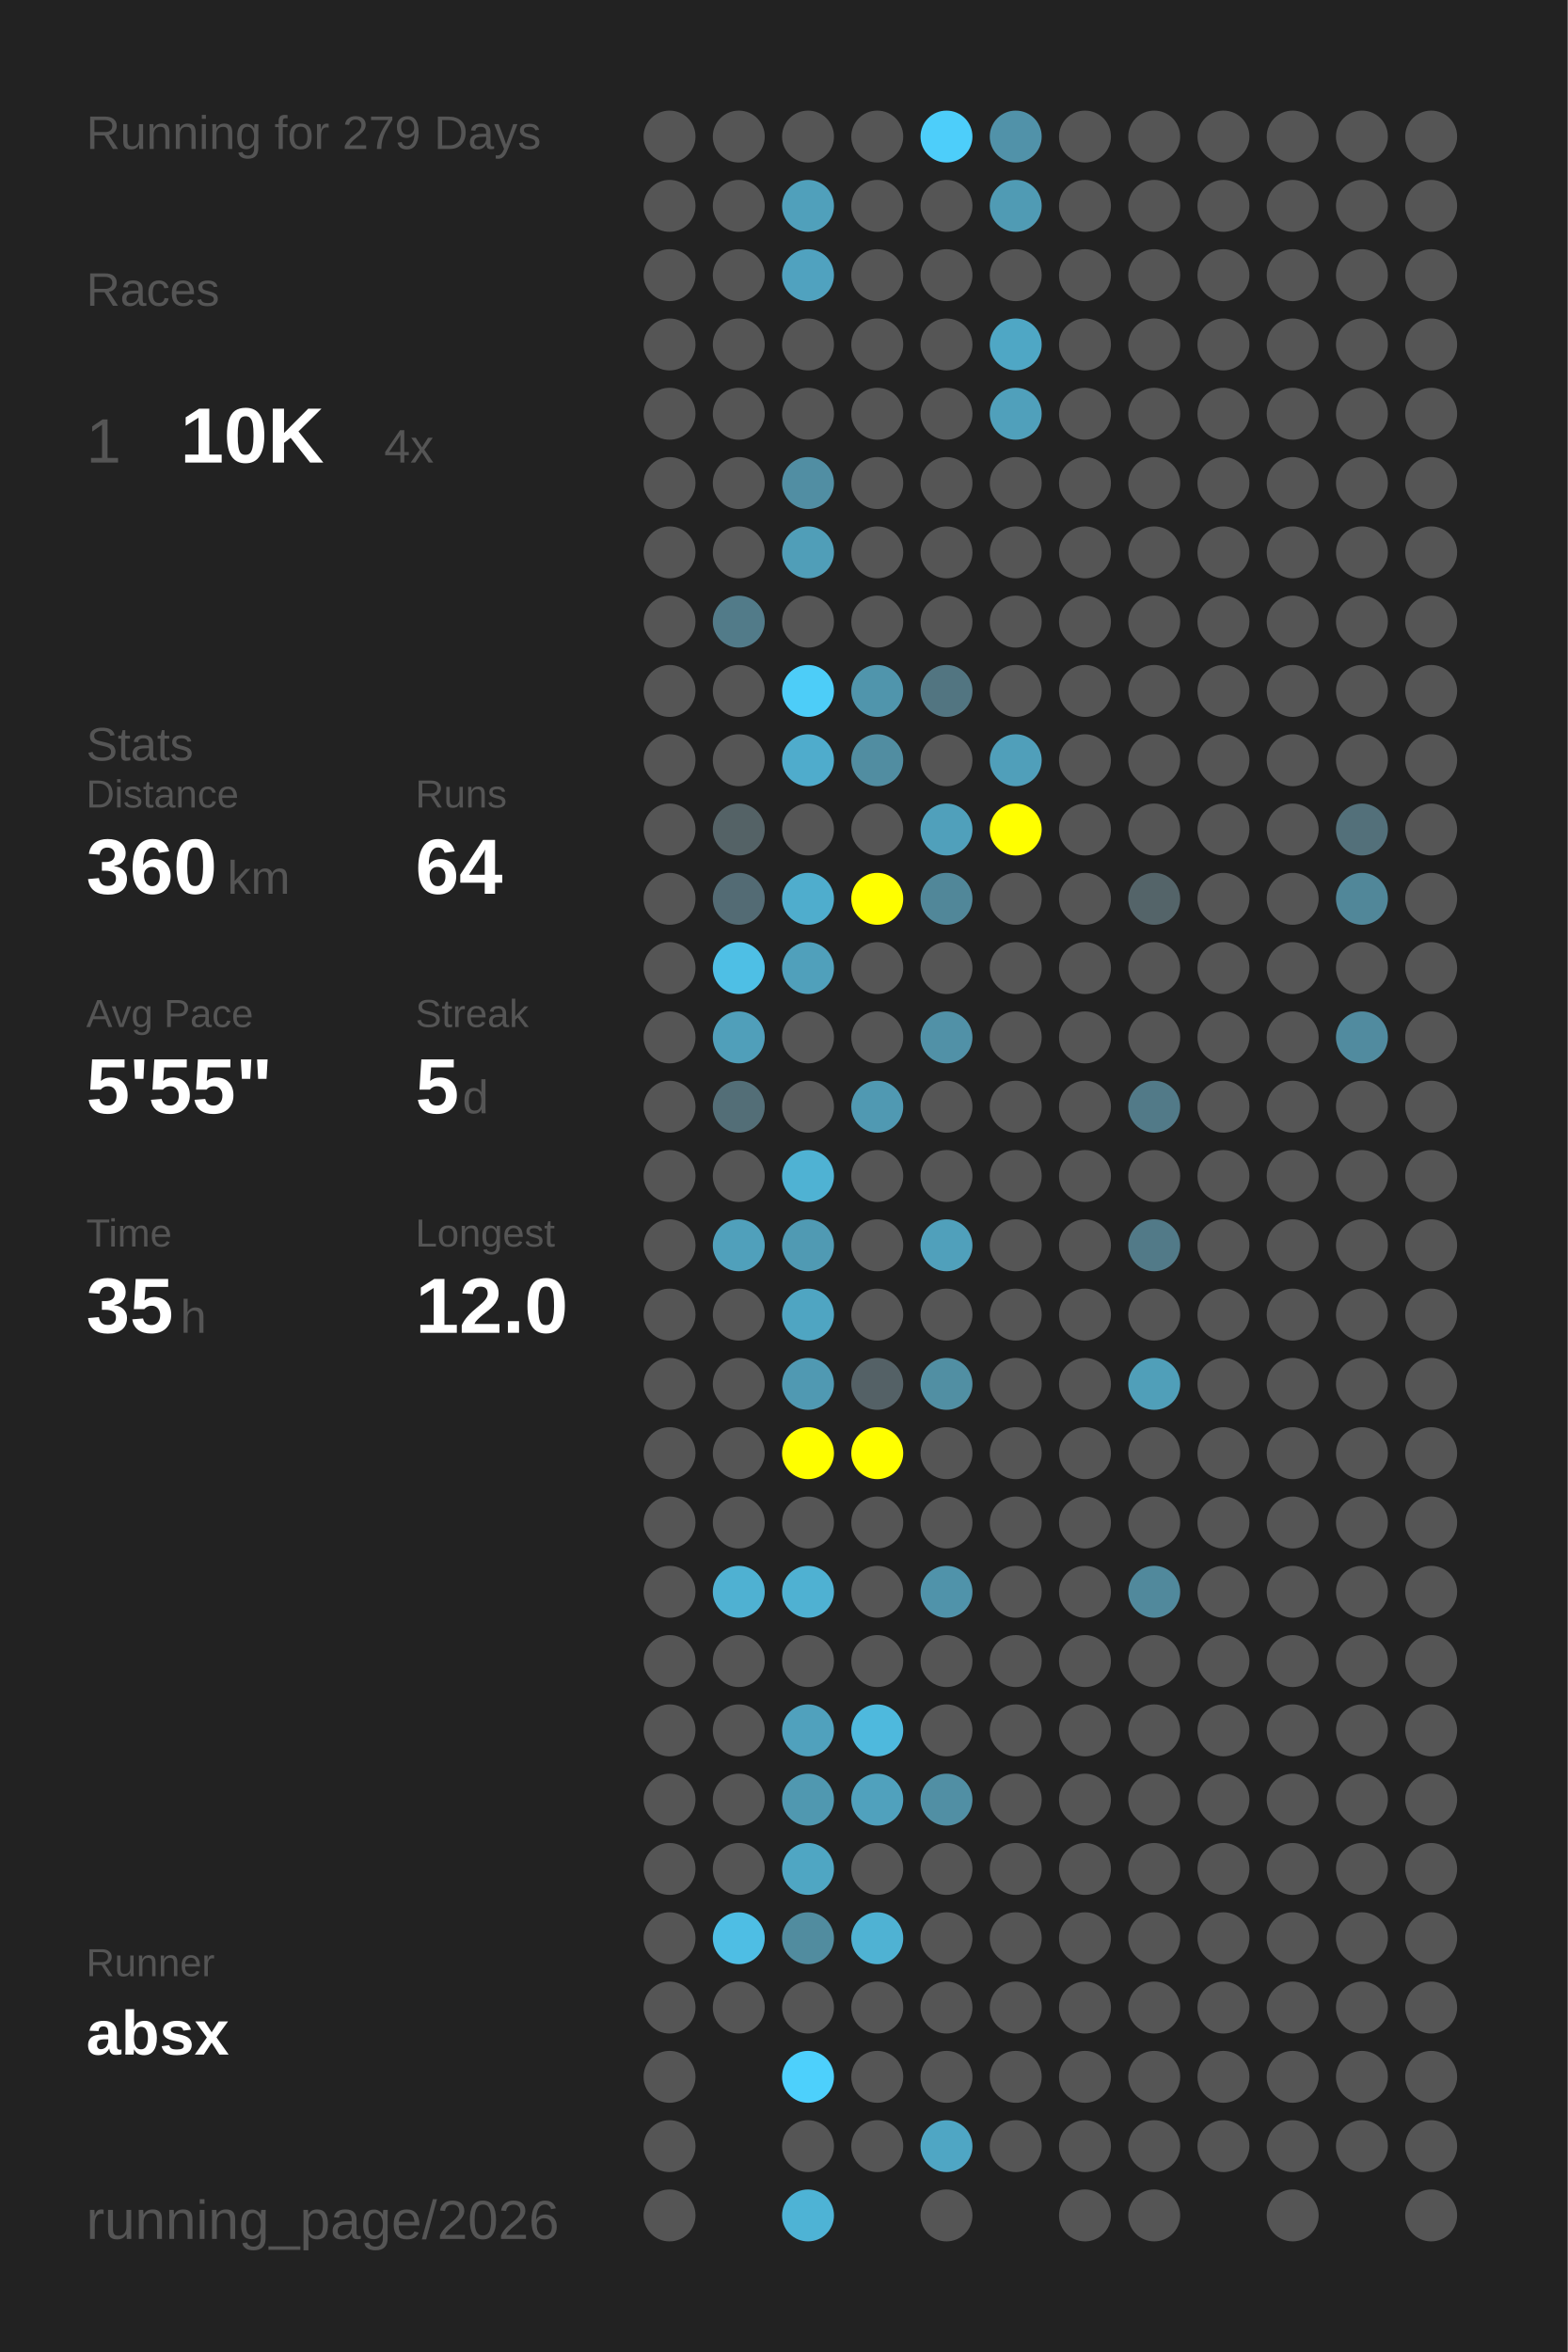
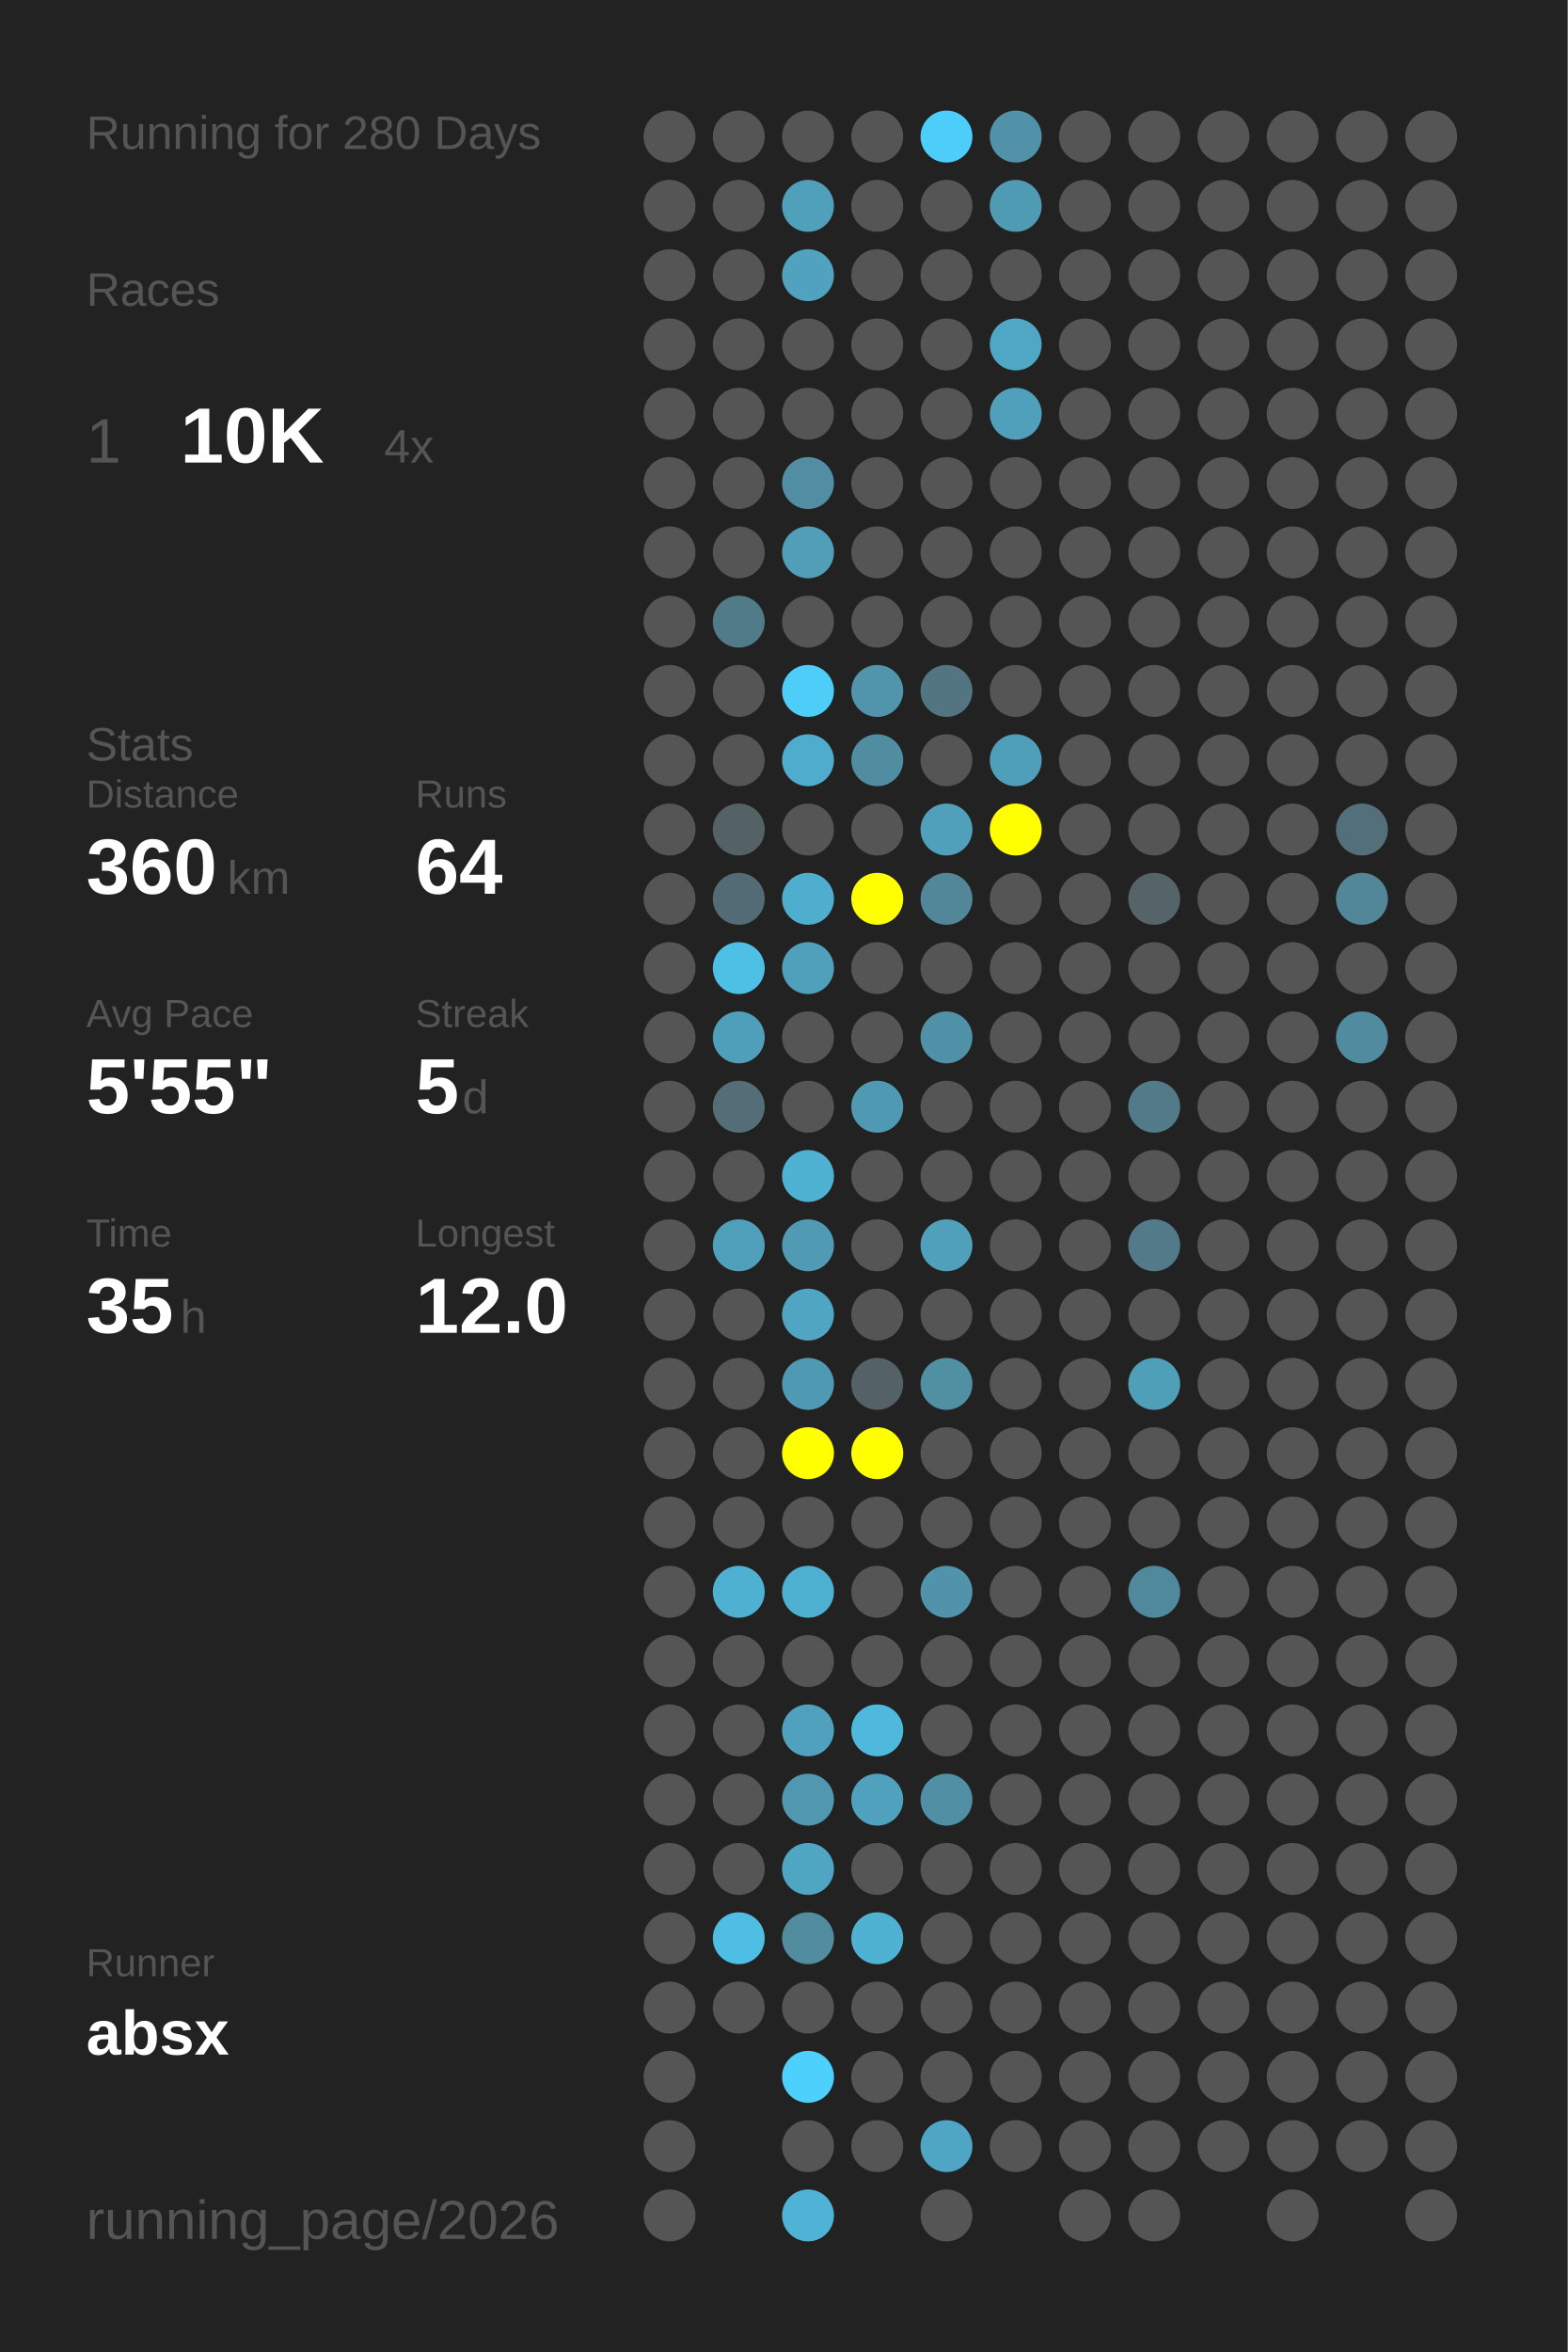
<svg xmlns="http://www.w3.org/2000/svg" baseProfile="full" height="300mm" version="1.1" viewBox="0,0,200,300" width="200mm">
  <defs />
  <rect fill="#222222" height="300" width="200" x="0" y="0" />
-   <text fill="#555555" style="font-size:6px; font-family:Arial;" x="11" y="19">Running for 279 Days</text>
+   <text fill="#555555" style="font-size:6px; font-family:Arial;" x="11" y="19">Running for 280 Days</text>
  <text fill="#555555" style="font-size:6px; font-family:Arial;" x="11" y="39">Races</text>
  <text fill="#555555" style="font-size:8px; font-family:Arial;" x="11" y="59">1</text>
  <text fill="#FFFFFF" style="font-size:10px; font-family:Arial; font-weight:bold;" x="23" y="59">10K</text>
  <text fill="#555555" style="font-size:6px; font-family:Arial;" x="49" y="59">4x</text>
  <text fill="#555555" style="font-size:6px; font-family:Arial;" x="11" y="97">Stats</text>
  <text fill="#555555" style="font-size:5px; font-family:Arial;" x="11" y="103">Distance</text>
  <text fill="#FFFFFF" style="font-size:10px; font-family:Arial; font-weight:bold;" x="11" y="114">360</text>
  <text fill="#555555" style="font-size:6px; font-family:Arial;" x="29" y="114">km</text>
  <text fill="#555555" style="font-size:5px; font-family:Arial;" x="53" y="103">Runs</text>
  <text fill="#FFFFFF" style="font-size:10px; font-family:Arial; font-weight:bold;" x="53" y="114">64</text>
  <text fill="#555555" style="font-size:5px; font-family:Arial;" x="11" y="131">Avg Pace</text>
  <text fill="#FFFFFF" style="font-size:10px; font-family:Arial; font-weight:bold;" x="11" y="142">5'55"</text>
  <text fill="#555555" style="font-size:5px; font-family:Arial;" x="53" y="131">Streak</text>
  <text fill="#FFFFFF" style="font-size:10px; font-family:Arial; font-weight:bold;" x="53" y="142">5</text>
  <text fill="#555555" style="font-size:6px; font-family:Arial;" x="59" y="142">d</text>
  <text fill="#555555" style="font-size:5px; font-family:Arial;" x="11" y="159">Time</text>
  <text fill="#FFFFFF" style="font-size:10px; font-family:Arial; font-weight:bold;" x="11" y="170">35</text>
  <text fill="#555555" style="font-size:6px; font-family:Arial;" x="23" y="170">h</text>
  <text fill="#555555" style="font-size:5px; font-family:Arial;" x="53" y="159">Longest</text>
  <text fill="#FFFFFF" style="font-size:10px; font-family:Arial; font-weight:bold;" x="53" y="170">12.0</text>
  <text fill="#555555" style="font-size:5px; font-family:Arial;" x="11" y="252.065">Runner</text>
  <text fill="#FFFFFF" style="font-size:8px; font-family:Arial; font-weight:bold;" x="11" y="262.065">absx</text>
  <text fill="#555555" style="font-size:7px; font-family:Arial;" x="11" y="285.581">running_page/2026</text>
  <circle cx="85.417" cy="17.419" fill="#555555" r="3.312" />
  <circle cx="85.417" cy="26.258" fill="#555555" r="3.312" />
  <circle cx="85.417" cy="35.097" fill="#555555" r="3.312" />
  <circle cx="85.417" cy="43.935" fill="#555555" r="3.312" />
  <circle cx="85.417" cy="52.774" fill="#555555" r="3.312" />
  <circle cx="85.417" cy="61.613" fill="#555555" r="3.312" />
  <circle cx="85.417" cy="70.452" fill="#555555" r="3.312" />
  <circle cx="85.417" cy="79.29" fill="#555555" r="3.312" />
  <circle cx="85.417" cy="88.129" fill="#555555" r="3.312" />
  <circle cx="85.417" cy="96.968" fill="#555555" r="3.312" />
  <circle cx="85.417" cy="105.806" fill="#555555" r="3.312" />
  <circle cx="85.417" cy="114.645" fill="#555555" r="3.312" />
  <circle cx="85.417" cy="123.484" fill="#555555" r="3.312" />
  <circle cx="85.417" cy="132.323" fill="#555555" r="3.312" />
  <circle cx="85.417" cy="141.161" fill="#555555" r="3.312" />
  <circle cx="85.417" cy="150" fill="#555555" r="3.312" />
  <circle cx="85.417" cy="158.839" fill="#555555" r="3.312" />
  <circle cx="85.417" cy="167.677" fill="#555555" r="3.312" />
  <circle cx="85.417" cy="176.516" fill="#555555" r="3.312" />
  <circle cx="85.417" cy="185.355" fill="#555555" r="3.312" />
  <circle cx="85.417" cy="194.194" fill="#555555" r="3.312" />
  <circle cx="85.417" cy="203.032" fill="#555555" r="3.312" />
  <circle cx="85.417" cy="211.871" fill="#555555" r="3.312" />
  <circle cx="85.417" cy="220.71" fill="#555555" r="3.312" />
  <circle cx="85.417" cy="229.548" fill="#555555" r="3.312" />
  <circle cx="85.417" cy="238.387" fill="#555555" r="3.312" />
  <circle cx="85.417" cy="247.226" fill="#555555" r="3.312" />
  <circle cx="85.417" cy="256.065" fill="#555555" r="3.312" />
  <circle cx="85.417" cy="264.903" fill="#555555" r="3.312" />
  <circle cx="85.417" cy="273.742" fill="#555555" r="3.312" />
  <circle cx="85.417" cy="282.581" fill="#555555" r="3.312" />
  <circle cx="94.25" cy="17.419" fill="#555555" r="3.312" />
  <circle cx="94.25" cy="26.258" fill="#555555" r="3.312" />
  <circle cx="94.25" cy="35.097" fill="#555555" r="3.312" />
  <circle cx="94.25" cy="43.935" fill="#555555" r="3.312" />
  <circle cx="94.25" cy="52.774" fill="#555555" r="3.312" />
  <circle cx="94.25" cy="61.613" fill="#555555" r="3.312" />
  <circle cx="94.25" cy="70.452" fill="#555555" r="3.312" />
  <circle cx="94.25" cy="79.29" fill="#527b89" r="3.312" />
  <circle cx="94.25" cy="88.129" fill="#555555" r="3.312" />
  <circle cx="94.25" cy="96.968" fill="#555555" r="3.312" />
  <circle cx="94.25" cy="105.806" fill="#546266" r="3.312" />
  <circle cx="94.25" cy="114.645" fill="#536b74" r="3.312" />
  <circle cx="94.25" cy="123.484" fill="#4ebfe5" r="3.312" />
  <circle cx="94.25" cy="132.323" fill="#509fba" r="3.312" />
  <circle cx="94.25" cy="141.161" fill="#536e77" r="3.312" />
  <circle cx="94.25" cy="150" fill="#555555" r="3.312" />
  <circle cx="94.25" cy="158.839" fill="#50a0bb" r="3.312" />
  <circle cx="94.25" cy="167.677" fill="#555555" r="3.312" />
  <circle cx="94.25" cy="176.516" fill="#555555" r="3.312" />
  <circle cx="94.25" cy="185.355" fill="#555555" r="3.312" />
  <circle cx="94.25" cy="194.194" fill="#555555" r="3.312" />
  <circle cx="94.25" cy="203.032" fill="#4fb1d2" r="3.312" />
  <circle cx="94.25" cy="211.871" fill="#555555" r="3.312" />
  <circle cx="94.25" cy="220.71" fill="#555555" r="3.312" />
  <circle cx="94.25" cy="229.548" fill="#555555" r="3.312" />
  <circle cx="94.25" cy="238.387" fill="#555555" r="3.312" />
  <circle cx="94.25" cy="247.226" fill="#4ebee4" r="3.312" />
  <circle cx="94.25" cy="256.065" fill="#555555" r="3.312" />
  <circle cx="103.083" cy="17.419" fill="#555555" r="3.312" />
  <circle cx="103.083" cy="26.258" fill="#50a0bb" r="3.312" />
  <circle cx="103.083" cy="35.097" fill="#50a2bf" r="3.312" />
  <circle cx="103.083" cy="43.935" fill="#555555" r="3.312" />
  <circle cx="103.083" cy="52.774" fill="#555555" r="3.312" />
  <circle cx="103.083" cy="61.613" fill="#518ea3" r="3.312" />
  <circle cx="103.083" cy="70.452" fill="#509eb8" r="3.312" />
  <circle cx="103.083" cy="79.29" fill="#555555" r="3.312" />
  <circle cx="103.083" cy="88.129" fill="#4dcdf8" r="3.312" />
  <circle cx="103.083" cy="96.968" fill="#4faccc" r="3.312" />
  <circle cx="103.083" cy="105.806" fill="#555555" r="3.312" />
  <circle cx="103.083" cy="114.645" fill="#4fadcd" r="3.312" />
  <circle cx="103.083" cy="123.484" fill="#50a0bb" r="3.312" />
  <circle cx="103.083" cy="132.323" fill="#555555" r="3.312" />
  <circle cx="103.083" cy="141.161" fill="#555555" r="3.312" />
  <circle cx="103.083" cy="150" fill="#4fb2d3" r="3.312" />
  <circle cx="103.083" cy="158.839" fill="#509ab3" r="3.312" />
  <circle cx="103.083" cy="167.677" fill="#4fa5c2" r="3.312" />
  <circle cx="103.083" cy="176.516" fill="#5099b2" r="3.312" />
  <circle cx="103.083" cy="185.355" fill="#FFFF00" r="3.312" />
  <circle cx="103.083" cy="194.194" fill="#555555" r="3.312" />
  <circle cx="103.083" cy="203.032" fill="#4fb1d2" r="3.312" />
  <circle cx="103.083" cy="211.871" fill="#555555" r="3.312" />
  <circle cx="103.083" cy="220.71" fill="#50a1bd" r="3.312" />
  <circle cx="103.083" cy="229.548" fill="#5098b0" r="3.312" />
  <circle cx="103.083" cy="238.387" fill="#4fa6c3" r="3.312" />
  <circle cx="103.083" cy="247.226" fill="#518c9f" r="3.312" />
  <circle cx="103.083" cy="256.065" fill="#555555" r="3.312" />
  <circle cx="103.083" cy="264.903" fill="#4dd0fc" r="3.312" />
  <circle cx="103.083" cy="273.742" fill="#555555" r="3.312" />
  <circle cx="103.083" cy="282.581" fill="#4eb3d5" r="3.312" />
  <circle cx="111.917" cy="17.419" fill="#555555" r="3.312" />
  <circle cx="111.917" cy="26.258" fill="#555555" r="3.312" />
  <circle cx="111.917" cy="35.097" fill="#555555" r="3.312" />
  <circle cx="111.917" cy="43.935" fill="#555555" r="3.312" />
  <circle cx="111.917" cy="52.774" fill="#555555" r="3.312" />
  <circle cx="111.917" cy="61.613" fill="#555555" r="3.312" />
  <circle cx="111.917" cy="70.452" fill="#555555" r="3.312" />
  <circle cx="111.917" cy="79.29" fill="#555555" r="3.312" />
  <circle cx="111.917" cy="88.129" fill="#5095ac" r="3.312" />
  <circle cx="111.917" cy="96.968" fill="#518da1" r="3.312" />
  <circle cx="111.917" cy="105.806" fill="#555555" r="3.312" />
  <circle cx="111.917" cy="114.645" fill="#FFFF00" r="3.312" />
  <circle cx="111.917" cy="123.484" fill="#555555" r="3.312" />
  <circle cx="111.917" cy="132.323" fill="#555555" r="3.312" />
  <circle cx="111.917" cy="141.161" fill="#5099b2" r="3.312" />
  <circle cx="111.917" cy="150" fill="#555555" r="3.312" />
  <circle cx="111.917" cy="158.839" fill="#555555" r="3.312" />
  <circle cx="111.917" cy="167.677" fill="#555555" r="3.312" />
  <circle cx="111.917" cy="176.516" fill="#546166" r="3.312" />
  <circle cx="111.917" cy="185.355" fill="#FFFF00" r="3.312" />
  <circle cx="111.917" cy="194.194" fill="#555555" r="3.312" />
  <circle cx="111.917" cy="203.032" fill="#555555" r="3.312" />
  <circle cx="111.917" cy="211.871" fill="#555555" r="3.312" />
  <circle cx="111.917" cy="220.71" fill="#4eb9dd" r="3.312" />
  <circle cx="111.917" cy="229.548" fill="#50a1bd" r="3.312" />
  <circle cx="111.917" cy="238.387" fill="#555555" r="3.312" />
  <circle cx="111.917" cy="247.226" fill="#4fb2d3" r="3.312" />
  <circle cx="111.917" cy="256.065" fill="#555555" r="3.312" />
  <circle cx="111.917" cy="264.903" fill="#555555" r="3.312" />
  <circle cx="111.917" cy="273.742" fill="#555555" r="3.312" />
  <circle cx="120.75" cy="17.419" fill="#4dcefa" r="3.312" />
  <circle cx="120.75" cy="26.258" fill="#555555" r="3.312" />
  <circle cx="120.75" cy="35.097" fill="#555555" r="3.312" />
  <circle cx="120.75" cy="43.935" fill="#555555" r="3.312" />
  <circle cx="120.75" cy="52.774" fill="#555555" r="3.312" />
  <circle cx="120.75" cy="61.613" fill="#555555" r="3.312" />
  <circle cx="120.75" cy="70.452" fill="#555555" r="3.312" />
  <circle cx="120.75" cy="79.29" fill="#555555" r="3.312" />
  <circle cx="120.75" cy="88.129" fill="#527581" r="3.312" />
  <circle cx="120.75" cy="96.968" fill="#555555" r="3.312" />
  <circle cx="120.75" cy="105.806" fill="#50a0bb" r="3.312" />
  <circle cx="120.75" cy="114.645" fill="#518799" r="3.312" />
  <circle cx="120.75" cy="123.484" fill="#555555" r="3.312" />
  <circle cx="120.75" cy="132.323" fill="#5191a7" r="3.312" />
  <circle cx="120.75" cy="141.161" fill="#555555" r="3.312" />
  <circle cx="120.75" cy="150" fill="#555555" r="3.312" />
  <circle cx="120.75" cy="158.839" fill="#50a0bb" r="3.312" />
  <circle cx="120.75" cy="167.677" fill="#555555" r="3.312" />
  <circle cx="120.75" cy="176.516" fill="#518fa3" r="3.312" />
  <circle cx="120.75" cy="185.355" fill="#555555" r="3.312" />
  <circle cx="120.75" cy="194.194" fill="#555555" r="3.312" />
  <circle cx="120.75" cy="203.032" fill="#5093aa" r="3.312" />
  <circle cx="120.75" cy="211.871" fill="#555555" r="3.312" />
  <circle cx="120.75" cy="220.71" fill="#555555" r="3.312" />
  <circle cx="120.75" cy="229.548" fill="#518fa4" r="3.312" />
  <circle cx="120.75" cy="238.387" fill="#555555" r="3.312" />
  <circle cx="120.75" cy="247.226" fill="#555555" r="3.312" />
  <circle cx="120.75" cy="256.065" fill="#555555" r="3.312" />
  <circle cx="120.75" cy="264.903" fill="#555555" r="3.312" />
  <circle cx="120.75" cy="273.742" fill="#4fa6c4" r="3.312" />
  <circle cx="120.75" cy="282.581" fill="#555555" r="3.312" />
  <circle cx="129.583" cy="17.419" fill="#5192a9" r="3.312" />
  <circle cx="129.583" cy="26.258" fill="#509bb4" r="3.312" />
  <circle cx="129.583" cy="35.097" fill="#555555" r="3.312" />
  <circle cx="129.583" cy="43.935" fill="#4fa7c5" r="3.312" />
  <circle cx="129.583" cy="52.774" fill="#50a0bb" r="3.312" />
  <circle cx="129.583" cy="61.613" fill="#555555" r="3.312" />
  <circle cx="129.583" cy="70.452" fill="#555555" r="3.312" />
  <circle cx="129.583" cy="79.29" fill="#555555" r="3.312" />
  <circle cx="129.583" cy="88.129" fill="#555555" r="3.312" />
  <circle cx="129.583" cy="96.968" fill="#509fba" r="3.312" />
  <circle cx="129.583" cy="105.806" fill="#FFFF00" r="3.312" />
  <circle cx="129.583" cy="114.645" fill="#555555" r="3.312" />
  <circle cx="129.583" cy="123.484" fill="#555555" r="3.312" />
  <circle cx="129.583" cy="132.323" fill="#555555" r="3.312" />
  <circle cx="129.583" cy="141.161" fill="#555555" r="3.312" />
  <circle cx="129.583" cy="150" fill="#555555" r="3.312" />
  <circle cx="129.583" cy="158.839" fill="#555555" r="3.312" />
  <circle cx="129.583" cy="167.677" fill="#555555" r="3.312" />
  <circle cx="129.583" cy="176.516" fill="#555555" r="3.312" />
  <circle cx="129.583" cy="185.355" fill="#555555" r="3.312" />
  <circle cx="129.583" cy="194.194" fill="#555555" r="3.312" />
  <circle cx="129.583" cy="203.032" fill="#555555" r="3.312" />
  <circle cx="129.583" cy="211.871" fill="#555555" r="3.312" />
  <circle cx="129.583" cy="220.71" fill="#555555" r="3.312" />
  <circle cx="129.583" cy="229.548" fill="#555555" r="3.312" />
  <circle cx="129.583" cy="238.387" fill="#555555" r="3.312" />
  <circle cx="129.583" cy="247.226" fill="#555555" r="3.312" />
  <circle cx="129.583" cy="256.065" fill="#555555" r="3.312" />
  <circle cx="129.583" cy="264.903" fill="#555555" r="3.312" />
  <circle cx="129.583" cy="273.742" fill="#555555" r="3.312" />
  <circle cx="138.417" cy="17.419" fill="#555555" r="3.312" />
  <circle cx="138.417" cy="26.258" fill="#555555" r="3.312" />
  <circle cx="138.417" cy="35.097" fill="#555555" r="3.312" />
  <circle cx="138.417" cy="43.935" fill="#555555" r="3.312" />
  <circle cx="138.417" cy="52.774" fill="#555555" r="3.312" />
  <circle cx="138.417" cy="61.613" fill="#555555" r="3.312" />
  <circle cx="138.417" cy="70.452" fill="#555555" r="3.312" />
  <circle cx="138.417" cy="79.29" fill="#555555" r="3.312" />
  <circle cx="138.417" cy="88.129" fill="#555555" r="3.312" />
  <circle cx="138.417" cy="96.968" fill="#555555" r="3.312" />
  <circle cx="138.417" cy="105.806" fill="#555555" r="3.312" />
  <circle cx="138.417" cy="114.645" fill="#555555" r="3.312" />
  <circle cx="138.417" cy="123.484" fill="#555555" r="3.312" />
  <circle cx="138.417" cy="132.323" fill="#555555" r="3.312" />
  <circle cx="138.417" cy="141.161" fill="#555555" r="3.312" />
  <circle cx="138.417" cy="150" fill="#555555" r="3.312" />
  <circle cx="138.417" cy="158.839" fill="#555555" r="3.312" />
  <circle cx="138.417" cy="167.677" fill="#555555" r="3.312" />
  <circle cx="138.417" cy="176.516" fill="#555555" r="3.312" />
  <circle cx="138.417" cy="185.355" fill="#555555" r="3.312" />
  <circle cx="138.417" cy="194.194" fill="#555555" r="3.312" />
  <circle cx="138.417" cy="203.032" fill="#555555" r="3.312" />
  <circle cx="138.417" cy="211.871" fill="#555555" r="3.312" />
  <circle cx="138.417" cy="220.71" fill="#555555" r="3.312" />
  <circle cx="138.417" cy="229.548" fill="#555555" r="3.312" />
  <circle cx="138.417" cy="238.387" fill="#555555" r="3.312" />
  <circle cx="138.417" cy="247.226" fill="#555555" r="3.312" />
  <circle cx="138.417" cy="256.065" fill="#555555" r="3.312" />
  <circle cx="138.417" cy="264.903" fill="#555555" r="3.312" />
  <circle cx="138.417" cy="273.742" fill="#555555" r="3.312" />
  <circle cx="138.417" cy="282.581" fill="#555555" r="3.312" />
  <circle cx="147.25" cy="17.419" fill="#555555" r="3.312" />
  <circle cx="147.25" cy="26.258" fill="#555555" r="3.312" />
  <circle cx="147.25" cy="35.097" fill="#555555" r="3.312" />
  <circle cx="147.25" cy="43.935" fill="#555555" r="3.312" />
  <circle cx="147.25" cy="52.774" fill="#555555" r="3.312" />
  <circle cx="147.25" cy="61.613" fill="#555555" r="3.312" />
  <circle cx="147.25" cy="70.452" fill="#555555" r="3.312" />
  <circle cx="147.25" cy="79.29" fill="#555555" r="3.312" />
  <circle cx="147.25" cy="88.129" fill="#555555" r="3.312" />
  <circle cx="147.25" cy="96.968" fill="#555555" r="3.312" />
  <circle cx="147.25" cy="105.806" fill="#555555" r="3.312" />
  <circle cx="147.25" cy="114.645" fill="#546469" r="3.312" />
  <circle cx="147.25" cy="123.484" fill="#555555" r="3.312" />
  <circle cx="147.25" cy="132.323" fill="#555555" r="3.312" />
  <circle cx="147.25" cy="141.161" fill="#527a88" r="3.312" />
  <circle cx="147.25" cy="150" fill="#555555" r="3.312" />
  <circle cx="147.25" cy="158.839" fill="#527a88" r="3.312" />
  <circle cx="147.25" cy="167.677" fill="#555555" r="3.312" />
  <circle cx="147.25" cy="176.516" fill="#509fb9" r="3.312" />
  <circle cx="147.25" cy="185.355" fill="#555555" r="3.312" />
  <circle cx="147.25" cy="194.194" fill="#555555" r="3.312" />
  <circle cx="147.25" cy="203.032" fill="#51899c" r="3.312" />
  <circle cx="147.25" cy="211.871" fill="#555555" r="3.312" />
  <circle cx="147.25" cy="220.71" fill="#555555" r="3.312" />
  <circle cx="147.25" cy="229.548" fill="#555555" r="3.312" />
  <circle cx="147.25" cy="238.387" fill="#555555" r="3.312" />
  <circle cx="147.25" cy="247.226" fill="#555555" r="3.312" />
  <circle cx="147.25" cy="256.065" fill="#555555" r="3.312" />
  <circle cx="147.25" cy="264.903" fill="#555555" r="3.312" />
  <circle cx="147.25" cy="273.742" fill="#555555" r="3.312" />
  <circle cx="147.25" cy="282.581" fill="#555555" r="3.312" />
  <circle cx="156.083" cy="17.419" fill="#555555" r="3.312" />
  <circle cx="156.083" cy="26.258" fill="#555555" r="3.312" />
  <circle cx="156.083" cy="35.097" fill="#555555" r="3.312" />
  <circle cx="156.083" cy="43.935" fill="#555555" r="3.312" />
  <circle cx="156.083" cy="52.774" fill="#555555" r="3.312" />
  <circle cx="156.083" cy="61.613" fill="#555555" r="3.312" />
  <circle cx="156.083" cy="70.452" fill="#555555" r="3.312" />
  <circle cx="156.083" cy="79.29" fill="#555555" r="3.312" />
  <circle cx="156.083" cy="88.129" fill="#555555" r="3.312" />
  <circle cx="156.083" cy="96.968" fill="#555555" r="3.312" />
  <circle cx="156.083" cy="105.806" fill="#555555" r="3.312" />
  <circle cx="156.083" cy="114.645" fill="#555555" r="3.312" />
  <circle cx="156.083" cy="123.484" fill="#555555" r="3.312" />
  <circle cx="156.083" cy="132.323" fill="#555555" r="3.312" />
  <circle cx="156.083" cy="141.161" fill="#555555" r="3.312" />
  <circle cx="156.083" cy="150" fill="#555555" r="3.312" />
  <circle cx="156.083" cy="158.839" fill="#555555" r="3.312" />
  <circle cx="156.083" cy="167.677" fill="#555555" r="3.312" />
  <circle cx="156.083" cy="176.516" fill="#555555" r="3.312" />
  <circle cx="156.083" cy="185.355" fill="#555555" r="3.312" />
  <circle cx="156.083" cy="194.194" fill="#555555" r="3.312" />
  <circle cx="156.083" cy="203.032" fill="#555555" r="3.312" />
  <circle cx="156.083" cy="211.871" fill="#555555" r="3.312" />
  <circle cx="156.083" cy="220.71" fill="#555555" r="3.312" />
  <circle cx="156.083" cy="229.548" fill="#555555" r="3.312" />
  <circle cx="156.083" cy="238.387" fill="#555555" r="3.312" />
  <circle cx="156.083" cy="247.226" fill="#555555" r="3.312" />
  <circle cx="156.083" cy="256.065" fill="#555555" r="3.312" />
  <circle cx="156.083" cy="264.903" fill="#555555" r="3.312" />
  <circle cx="156.083" cy="273.742" fill="#555555" r="3.312" />
  <circle cx="164.917" cy="17.419" fill="#555555" r="3.312" />
  <circle cx="164.917" cy="26.258" fill="#555555" r="3.312" />
  <circle cx="164.917" cy="35.097" fill="#555555" r="3.312" />
  <circle cx="164.917" cy="43.935" fill="#555555" r="3.312" />
  <circle cx="164.917" cy="52.774" fill="#555555" r="3.312" />
  <circle cx="164.917" cy="61.613" fill="#555555" r="3.312" />
  <circle cx="164.917" cy="70.452" fill="#555555" r="3.312" />
  <circle cx="164.917" cy="79.29" fill="#555555" r="3.312" />
  <circle cx="164.917" cy="88.129" fill="#555555" r="3.312" />
  <circle cx="164.917" cy="96.968" fill="#555555" r="3.312" />
  <circle cx="164.917" cy="105.806" fill="#555555" r="3.312" />
  <circle cx="164.917" cy="114.645" fill="#555555" r="3.312" />
  <circle cx="164.917" cy="123.484" fill="#555555" r="3.312" />
  <circle cx="164.917" cy="132.323" fill="#555555" r="3.312" />
  <circle cx="164.917" cy="141.161" fill="#555555" r="3.312" />
  <circle cx="164.917" cy="150" fill="#555555" r="3.312" />
  <circle cx="164.917" cy="158.839" fill="#555555" r="3.312" />
  <circle cx="164.917" cy="167.677" fill="#555555" r="3.312" />
  <circle cx="164.917" cy="176.516" fill="#555555" r="3.312" />
  <circle cx="164.917" cy="185.355" fill="#555555" r="3.312" />
  <circle cx="164.917" cy="194.194" fill="#555555" r="3.312" />
  <circle cx="164.917" cy="203.032" fill="#555555" r="3.312" />
  <circle cx="164.917" cy="211.871" fill="#555555" r="3.312" />
  <circle cx="164.917" cy="220.71" fill="#555555" r="3.312" />
  <circle cx="164.917" cy="229.548" fill="#555555" r="3.312" />
  <circle cx="164.917" cy="238.387" fill="#555555" r="3.312" />
  <circle cx="164.917" cy="247.226" fill="#555555" r="3.312" />
  <circle cx="164.917" cy="256.065" fill="#555555" r="3.312" />
  <circle cx="164.917" cy="264.903" fill="#555555" r="3.312" />
  <circle cx="164.917" cy="273.742" fill="#555555" r="3.312" />
  <circle cx="164.917" cy="282.581" fill="#555555" r="3.312" />
  <circle cx="173.75" cy="17.419" fill="#555555" r="3.312" />
  <circle cx="173.75" cy="26.258" fill="#555555" r="3.312" />
  <circle cx="173.75" cy="35.097" fill="#555555" r="3.312" />
  <circle cx="173.75" cy="43.935" fill="#555555" r="3.312" />
  <circle cx="173.75" cy="52.774" fill="#555555" r="3.312" />
  <circle cx="173.75" cy="61.613" fill="#555555" r="3.312" />
  <circle cx="173.75" cy="70.452" fill="#555555" r="3.312" />
  <circle cx="173.75" cy="79.29" fill="#555555" r="3.312" />
  <circle cx="173.75" cy="88.129" fill="#555555" r="3.312" />
  <circle cx="173.75" cy="96.968" fill="#555555" r="3.312" />
  <circle cx="173.75" cy="105.806" fill="#53707a" r="3.312" />
  <circle cx="173.75" cy="114.645" fill="#518799" r="3.312" />
  <circle cx="173.75" cy="123.484" fill="#555555" r="3.312" />
  <circle cx="173.75" cy="132.323" fill="#518b9f" r="3.312" />
  <circle cx="173.75" cy="141.161" fill="#555555" r="3.312" />
  <circle cx="173.75" cy="150" fill="#555555" r="3.312" />
  <circle cx="173.75" cy="158.839" fill="#555555" r="3.312" />
  <circle cx="173.75" cy="167.677" fill="#555555" r="3.312" />
  <circle cx="173.75" cy="176.516" fill="#555555" r="3.312" />
  <circle cx="173.75" cy="185.355" fill="#555555" r="3.312" />
  <circle cx="173.75" cy="194.194" fill="#555555" r="3.312" />
  <circle cx="173.75" cy="203.032" fill="#555555" r="3.312" />
  <circle cx="173.75" cy="211.871" fill="#555555" r="3.312" />
  <circle cx="173.75" cy="220.71" fill="#555555" r="3.312" />
  <circle cx="173.75" cy="229.548" fill="#555555" r="3.312" />
  <circle cx="173.75" cy="238.387" fill="#555555" r="3.312" />
  <circle cx="173.75" cy="247.226" fill="#555555" r="3.312" />
  <circle cx="173.75" cy="256.065" fill="#555555" r="3.312" />
  <circle cx="173.75" cy="264.903" fill="#555555" r="3.312" />
  <circle cx="173.75" cy="273.742" fill="#555555" r="3.312" />
  <circle cx="182.583" cy="17.419" fill="#555555" r="3.312" />
  <circle cx="182.583" cy="26.258" fill="#555555" r="3.312" />
  <circle cx="182.583" cy="35.097" fill="#555555" r="3.312" />
  <circle cx="182.583" cy="43.935" fill="#555555" r="3.312" />
  <circle cx="182.583" cy="52.774" fill="#555555" r="3.312" />
  <circle cx="182.583" cy="61.613" fill="#555555" r="3.312" />
  <circle cx="182.583" cy="70.452" fill="#555555" r="3.312" />
  <circle cx="182.583" cy="79.29" fill="#555555" r="3.312" />
  <circle cx="182.583" cy="88.129" fill="#555555" r="3.312" />
  <circle cx="182.583" cy="96.968" fill="#555555" r="3.312" />
  <circle cx="182.583" cy="105.806" fill="#555555" r="3.312" />
  <circle cx="182.583" cy="114.645" fill="#555555" r="3.312" />
  <circle cx="182.583" cy="123.484" fill="#555555" r="3.312" />
  <circle cx="182.583" cy="132.323" fill="#555555" r="3.312" />
  <circle cx="182.583" cy="141.161" fill="#555555" r="3.312" />
  <circle cx="182.583" cy="150" fill="#555555" r="3.312" />
  <circle cx="182.583" cy="158.839" fill="#555555" r="3.312" />
  <circle cx="182.583" cy="167.677" fill="#555555" r="3.312" />
  <circle cx="182.583" cy="176.516" fill="#555555" r="3.312" />
  <circle cx="182.583" cy="185.355" fill="#555555" r="3.312" />
  <circle cx="182.583" cy="194.194" fill="#555555" r="3.312" />
  <circle cx="182.583" cy="203.032" fill="#555555" r="3.312" />
  <circle cx="182.583" cy="211.871" fill="#555555" r="3.312" />
  <circle cx="182.583" cy="220.71" fill="#555555" r="3.312" />
  <circle cx="182.583" cy="229.548" fill="#555555" r="3.312" />
  <circle cx="182.583" cy="238.387" fill="#555555" r="3.312" />
  <circle cx="182.583" cy="247.226" fill="#555555" r="3.312" />
  <circle cx="182.583" cy="256.065" fill="#555555" r="3.312" />
  <circle cx="182.583" cy="264.903" fill="#555555" r="3.312" />
  <circle cx="182.583" cy="273.742" fill="#555555" r="3.312" />
  <circle cx="182.583" cy="282.581" fill="#555555" r="3.312" />
</svg>
